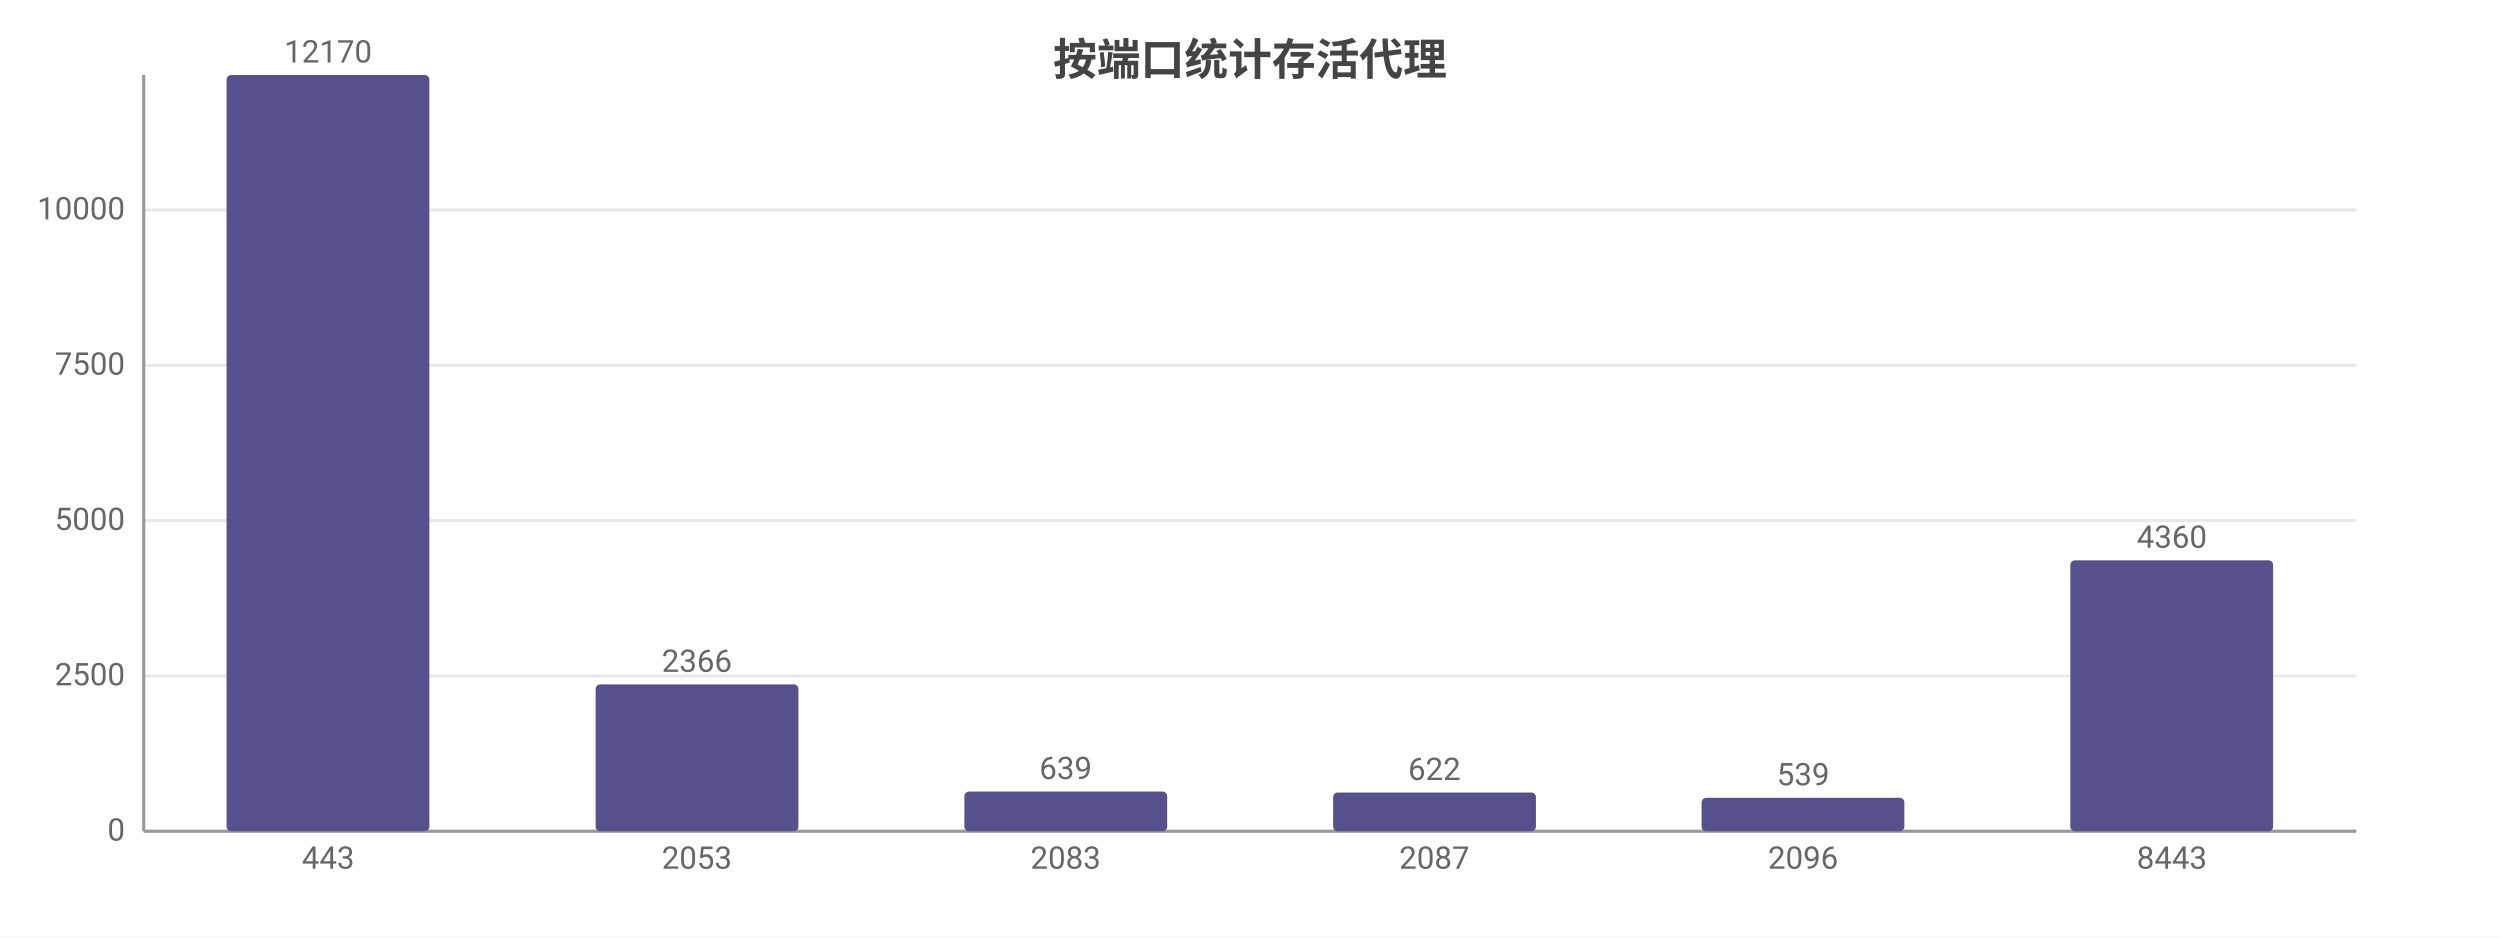
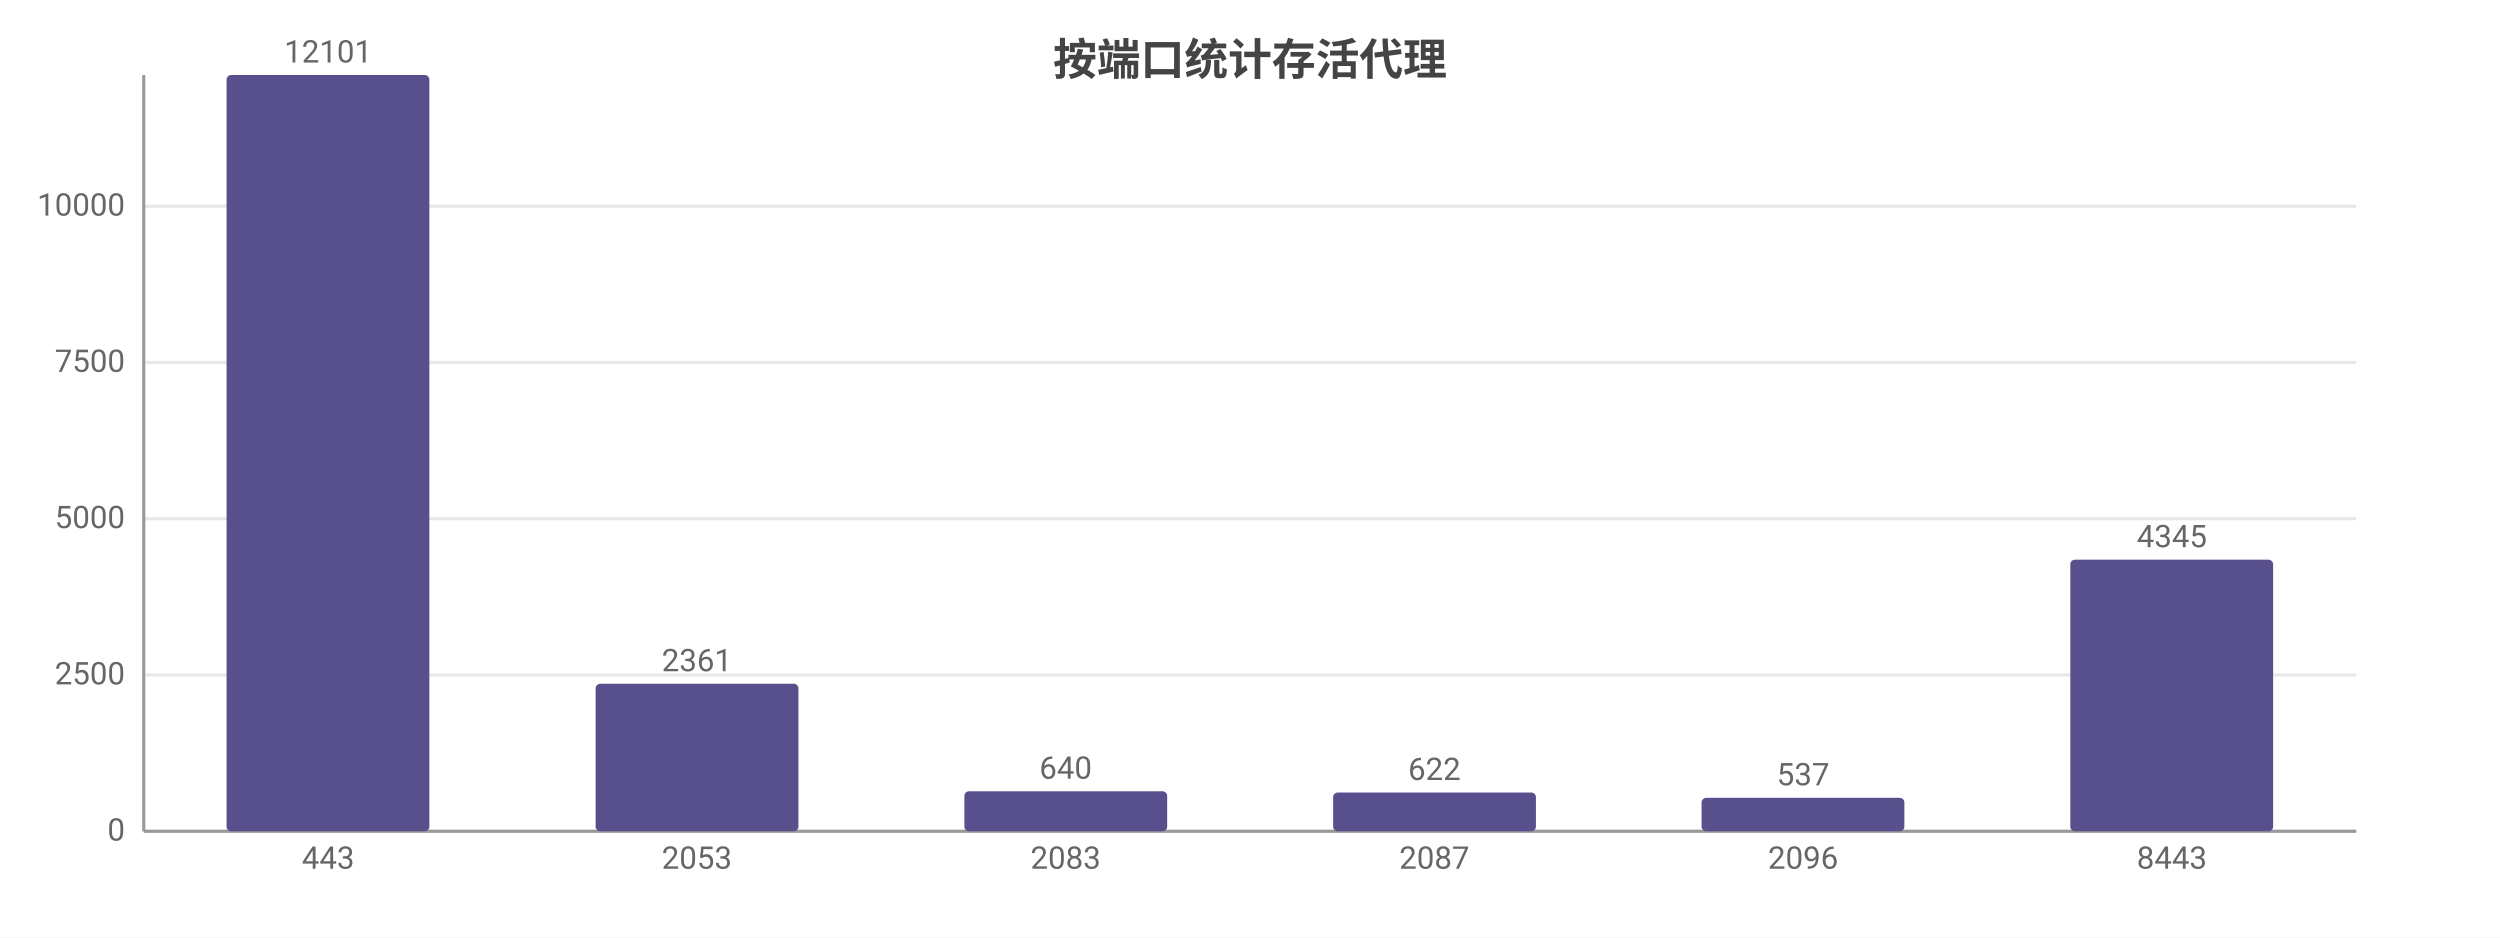
<svg xmlns="http://www.w3.org/2000/svg" width="800" height="300" viewBox="0 0 800 300">
  <rect width="800" height="300" fill="#ffffff" />
  <style>text{font-family:system-ui,-apple-system,'Segoe UI',Roboto,'PingFang SC','Microsoft YaHei','Noto Sans CJK SC',sans-serif}.g{stroke:#e8e8e8;stroke-width:1}.a{stroke:#999;stroke-width:1}.t{font-size:10px;fill:#666}.m{font-size:10px;text-anchor:middle;fill:#666}.e{font-size:10px;text-anchor:end;fill:#666}.l{font-size:11px;fill:#333}.tt{font-size:14px;font-weight:600;text-anchor:middle;fill:#444}.em{font-size:13px;text-anchor:middle;fill:#999}</style>
  <text class="tt" x="400.0" y="24">按端口统计存活代理</text>
  <line class="g" x1="46" y1="266" x2="754" y2="266" />
  <text class="e" x="40" y="269">0</text>
-   <line class="g" x1="46" y1="216.3" x2="754" y2="216.3" />
-   <text class="e" x="40" y="219.3">2500</text>
-   <line class="g" x1="46" y1="166.6" x2="754" y2="166.6" />
-   <text class="e" x="40" y="169.6">5000</text>
-   <line class="g" x1="46" y1="116.9" x2="754" y2="116.9" />
-   <text class="e" x="40" y="119.9">7500</text>
-   <line class="g" x1="46" y1="67.2" x2="754" y2="67.2" />
-   <text class="e" x="40" y="70.2">10000</text>
+   <line class="g" x1="46" y1="216.0" x2="754" y2="216.0" />
+   <text class="e" x="40" y="219.0">2500</text>
+   <line class="g" x1="46" y1="166.0" x2="754" y2="166.0" />
+   <text class="e" x="40" y="169.0">5000</text>
+   <line class="g" x1="46" y1="116.0" x2="754" y2="116.0" />
+   <text class="e" x="40" y="119.0">7500</text>
+   <line class="g" x1="46" y1="66.0" x2="754" y2="66.0" />
+   <text class="e" x="40" y="69.0">10000</text>
  <line class="a" x1="46" y1="24" x2="46" y2="266" />
  <line class="a" x1="46" y1="266" x2="754" y2="266" />
  <rect x="72.5" y="24" width="64.9" height="242" fill="#58508d" rx="1.5" />
-   <text class="m" x="105" y="20">12170</text>
+   <text class="m" x="105" y="20">12101</text>
  <text class="m" x="105" y="278">443</text>
-   <rect x="190.6" y="219.0" width="64.9" height="47.0" fill="#58508d" rx="1.5" />
-   <text class="m" x="223" y="215.0">2366</text>
+   <rect x="190.6" y="218.8" width="64.9" height="47.2" fill="#58508d" rx="1.5" />
+   <text class="m" x="223" y="214.8">2361</text>
  <text class="m" x="223" y="278">2053</text>
-   <rect x="308.6" y="253.3" width="64.9" height="12.7" fill="#58508d" rx="1.5" />
-   <text class="m" x="341" y="249.3">639</text>
+   <rect x="308.6" y="253.2" width="64.9" height="12.8" fill="#58508d" rx="1.5" />
+   <text class="m" x="341" y="249.2">640</text>
  <text class="m" x="341" y="278">2083</text>
  <rect x="426.6" y="253.6" width="64.9" height="12.4" fill="#58508d" rx="1.5" />
  <text class="m" x="459" y="249.6">622</text>
  <text class="m" x="459" y="278">2087</text>
  <rect x="544.5" y="255.3" width="64.9" height="10.7" fill="#58508d" rx="1.5" />
-   <text class="m" x="577" y="251.3">539</text>
+   <text class="m" x="577" y="251.3">537</text>
  <text class="m" x="577" y="278">2096</text>
-   <rect x="662.5" y="179.3" width="64.9" height="86.7" fill="#58508d" rx="1.5" />
-   <text class="m" x="695" y="175.3">4360</text>
+   <rect x="662.5" y="179.1" width="64.9" height="86.9" fill="#58508d" rx="1.5" />
+   <text class="m" x="695" y="175.1">4345</text>
  <text class="m" x="695" y="278">8443</text>
</svg>
